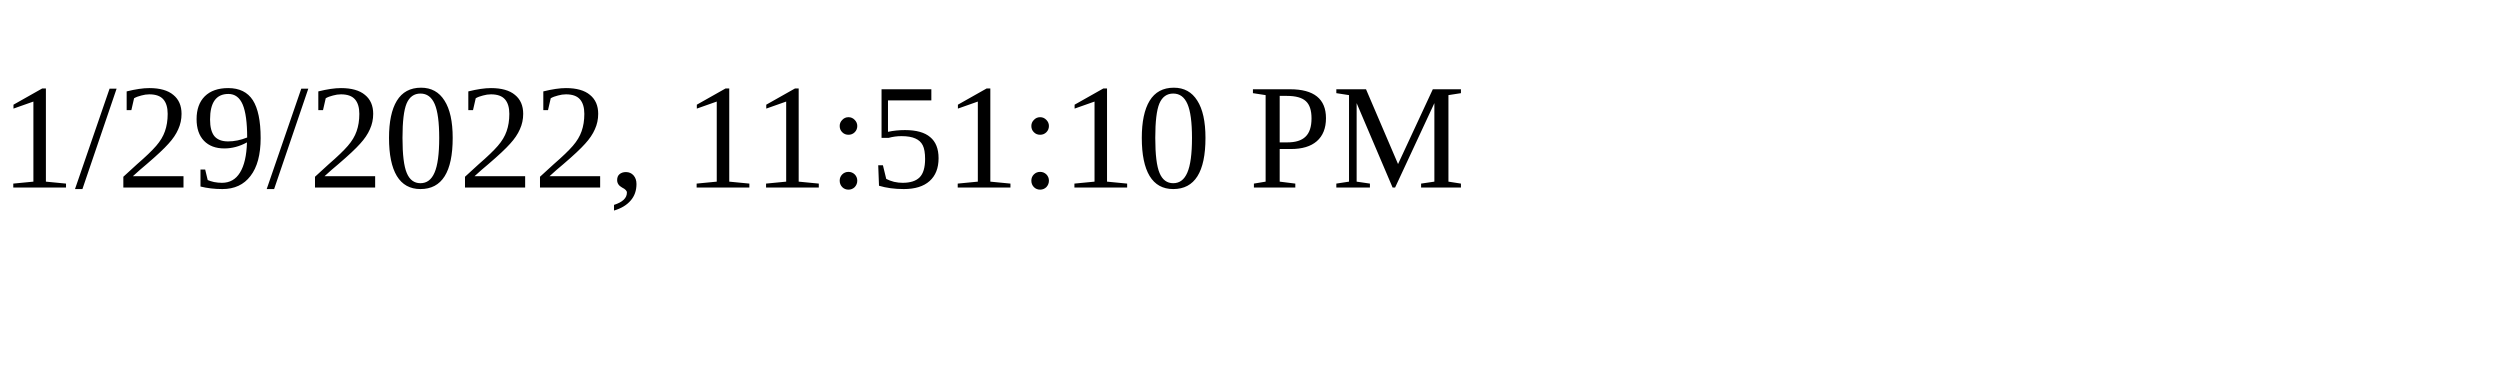
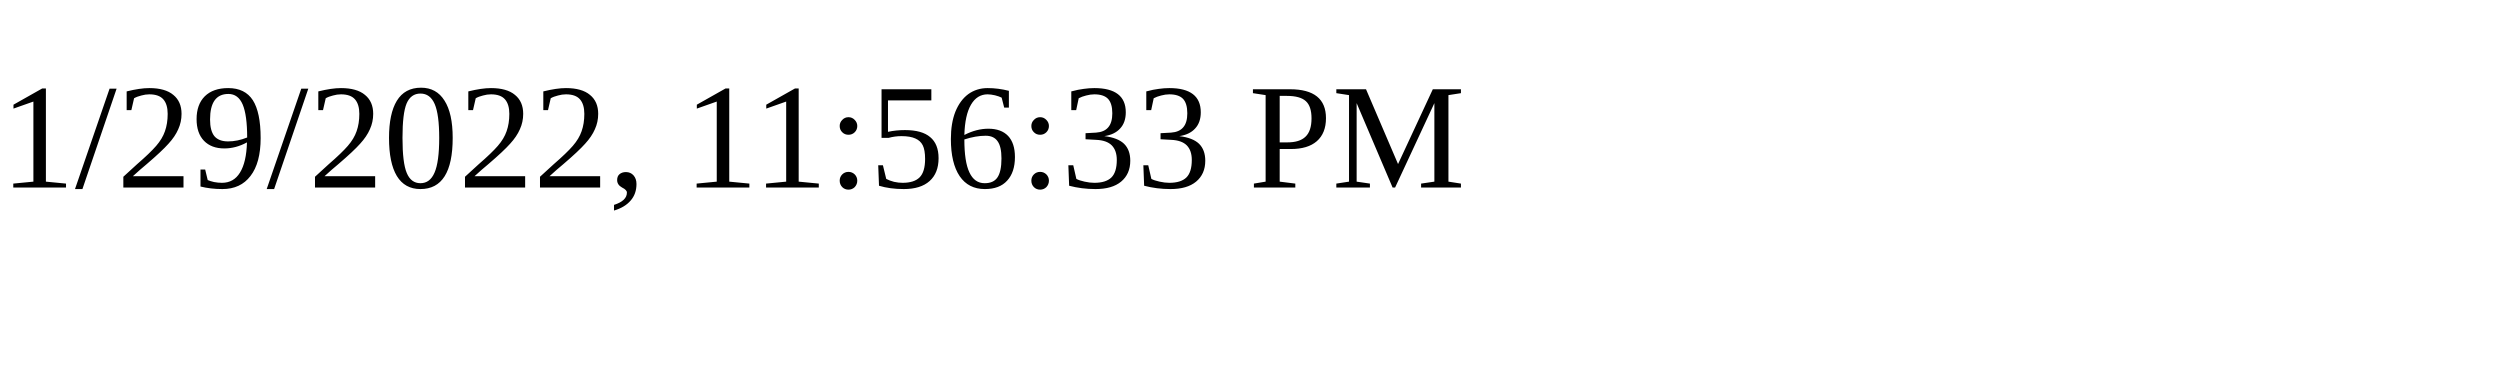
<svg xmlns="http://www.w3.org/2000/svg" height="30" width="200">
-   <text x="0" y="15">1/29/2022, 11:51:10 PM</text>
+   <text x="0" y="15">1/29/2022, 11:56:33 PM</text>
</svg>
